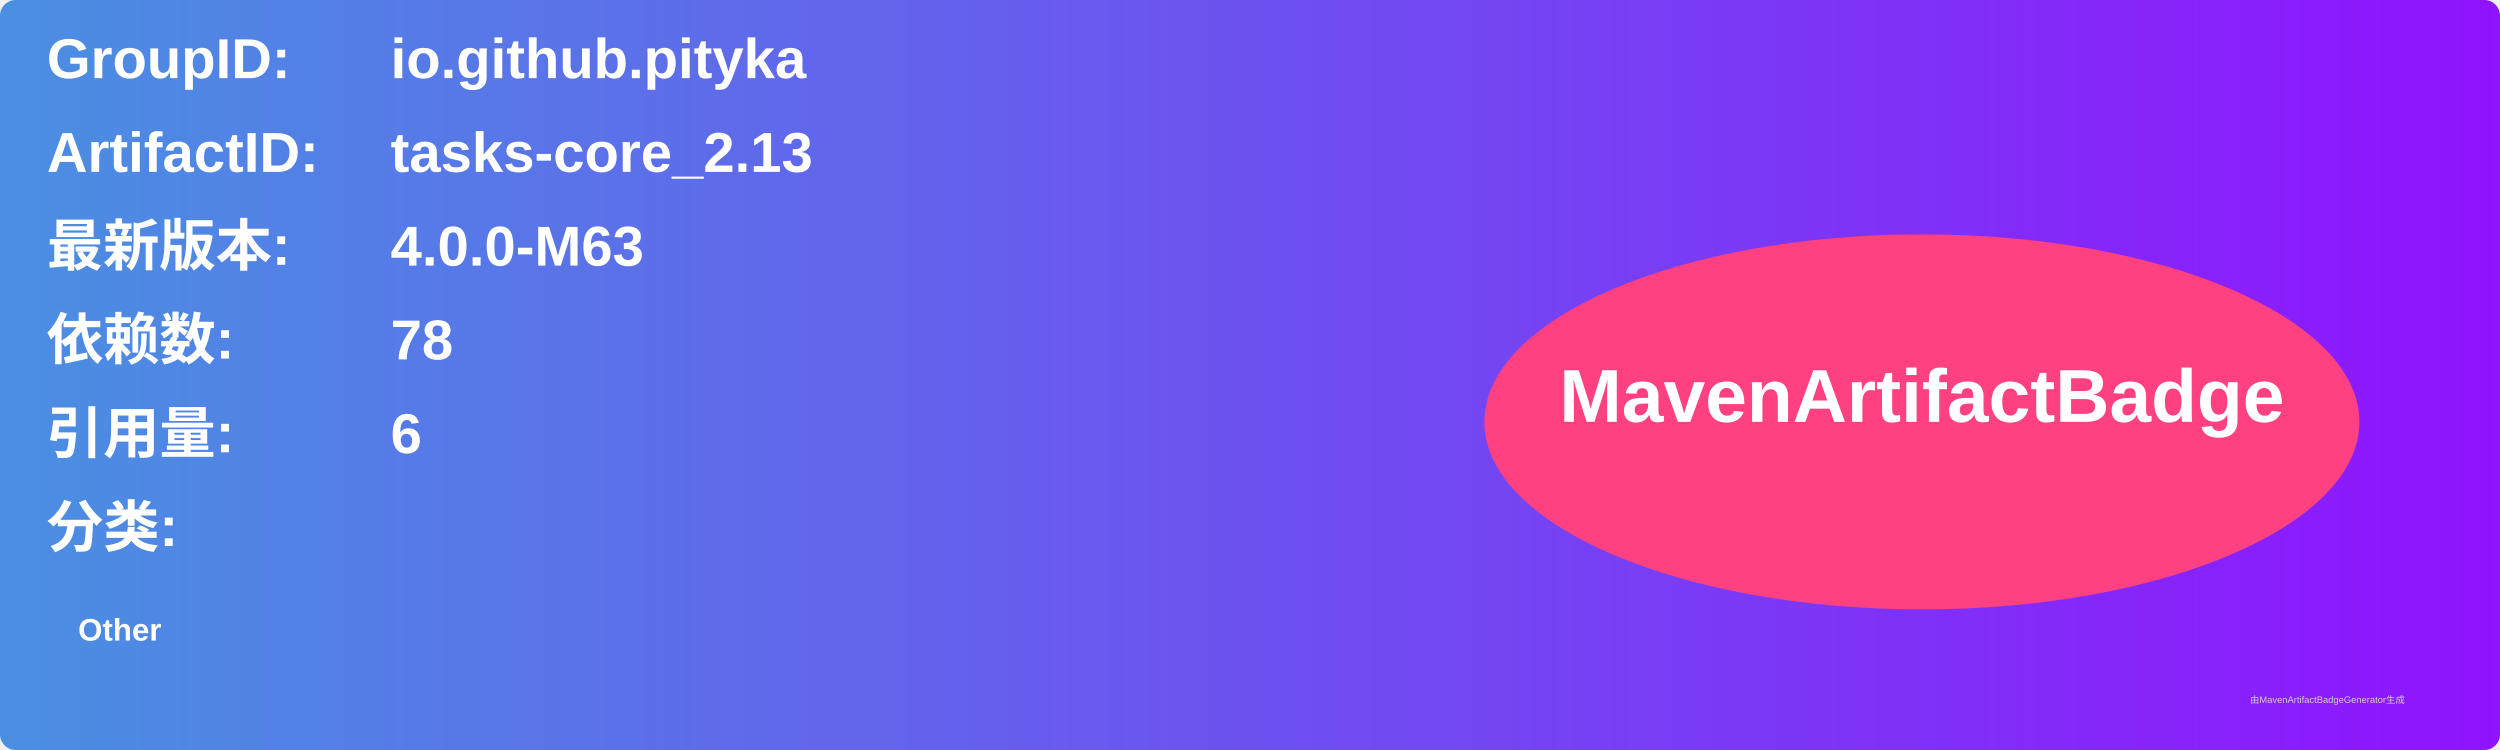
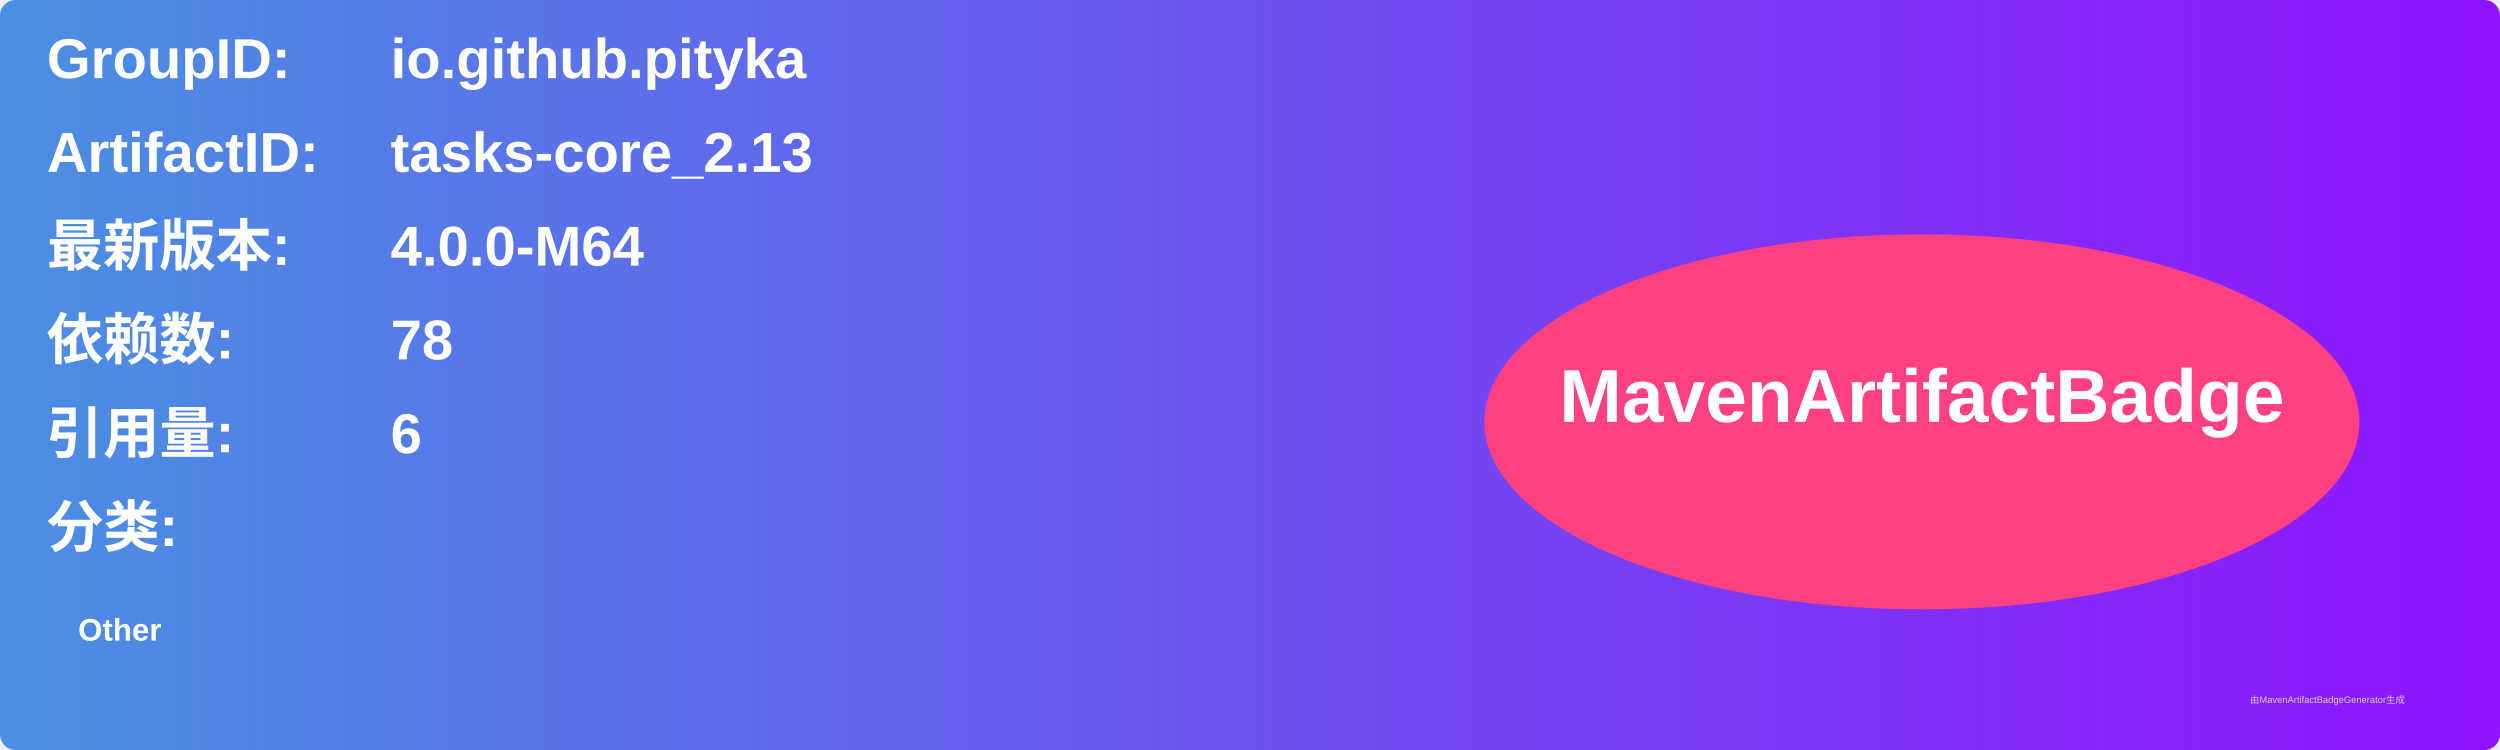
<svg xmlns="http://www.w3.org/2000/svg" width="800" height="240" viewBox="0 0 800 240">
  <linearGradient id="grad" x1="0%" y1="0%" x2="100%" y2="0%">
    <stop offset="0%" stop-color="#4a90e2" />
    <stop offset="100%" stop-color="#9013fe" />
  </linearGradient>
  <rect width="100%" height="100%" rx="5" ry="5" fill="url(#grad)" />
  <g transform="translate(15, 15)">
    <text x="0" y="10" font-family="Arial" font-size="18" fill="white" font-weight="bold" width="260">GroupID:</text>
    <text x="110" y="10" font-family="Arial" font-size="18" fill="white" font-weight="bold" width="460">io.github.pityka</text>
    <text x="0" y="40" font-family="Arial" font-size="18" fill="white" font-weight="bold" width="260">ArtifactID:</text>
    <text x="110" y="40" font-family="Arial" font-size="18" fill="white" font-weight="bold" width="460">tasks-core_2.13</text>
    <text x="0" y="70" font-family="Arial" font-size="18" fill="white" font-weight="bold">最新版本:</text>
    <text x="110" y="70" font-family="Arial" font-size="18" fill="white" font-weight="bold">
-       <tspan font-weight="bold">4.0.0-M63</tspan>
+       <tspan font-weight="bold">4.0.0-M64</tspan>
    </text>
    <text x="0" y="100" font-family="Arial" font-size="18" fill="white" font-weight="bold">依赖数: </text>
    <text x="110" y="100" font-family="Arial" font-size="18" fill="white">
      <tspan font-weight="bold">78</tspan>
    </text>
    <text x="0" y="130" font-family="Arial" font-size="18" fill="white" font-weight="bold">引用量: </text>
    <text x="110" y="130" font-family="Arial" font-size="18" fill="white">
      <tspan font-weight="bold">6</tspan>
    </text>
    <text x="0" y="160" font-family="Arial" font-size="18" fill="white" font-weight="bold">分类:</text>
    <text x="10" y="190" font-family="Arial" font-size="10" fill="white">
      <tspan font-weight="bold">Other</tspan>
    </text>
    <ellipse cx="600" cy="120" rx="140" ry="60" fill="#ff4081" />
    <text x="600" y="120" text-anchor="middle" font-family="Arial" font-size="24" fill="white" font-weight="bold">MavenArtifactBadge</text>
  </g>
  <text x="720" y="225" font-family="Arial" font-size="3" fill="#d0d0d0">由MavenArtifactBadgeGenerator生成</text>
</svg>
